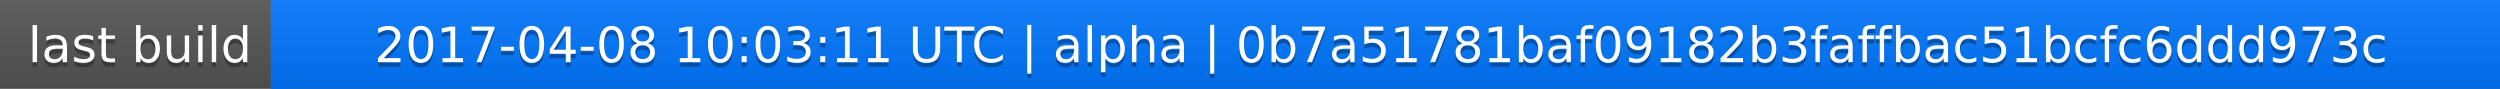
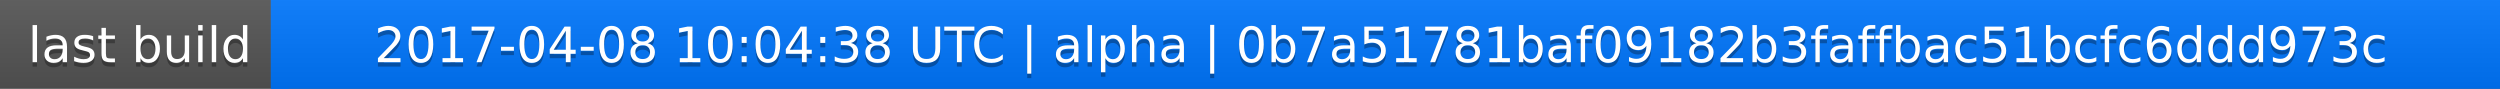
<svg xmlns="http://www.w3.org/2000/svg" width="563" height="20">
  <linearGradient id="a" x2="0" y2="100%">
    <stop offset="0" stop-color="#bbb" stop-opacity=".1" />
    <stop offset="1" stop-opacity=".1" />
  </linearGradient>
  <rect rx="0" width="563" height="20" fill="#555" />
  <rect rx="0" x="61" width="502" height="20" fill="#07f" />
  <path fill="#07f" d="M61 0h4v20h-4z" />
  <rect rx="0" width="563" height="20" fill="url(#a)" />
  <g fill="#fff" text-anchor="middle" font-family="DejaVu Sans,Verdana,Geneva,sans-serif" font-size="11">
    <text x="31.5" y="15" fill="#010101" fill-opacity=".3">last build</text>
    <text x="31.5" y="14">last build</text>
-     <text x="311" y="15" fill="#010101" fill-opacity=".3">2017-04-08 10:03:11 UTC | alpha | 0b7a51781baf09182b3faffbac51bcfc6ddd973c</text>
-     <text x="311" y="14">2017-04-08 10:03:11 UTC | alpha | 0b7a51781baf09182b3faffbac51bcfc6ddd973c</text>
+     <text x="311" y="15" fill="#010101" fill-opacity=".3">2017-04-08 10:04:38 UTC | alpha | 0b7a51781baf09182b3faffbac51bcfc6ddd973c</text>
+     <text x="311" y="14">2017-04-08 10:04:38 UTC | alpha | 0b7a51781baf09182b3faffbac51bcfc6ddd973c</text>
  </g>
</svg>
